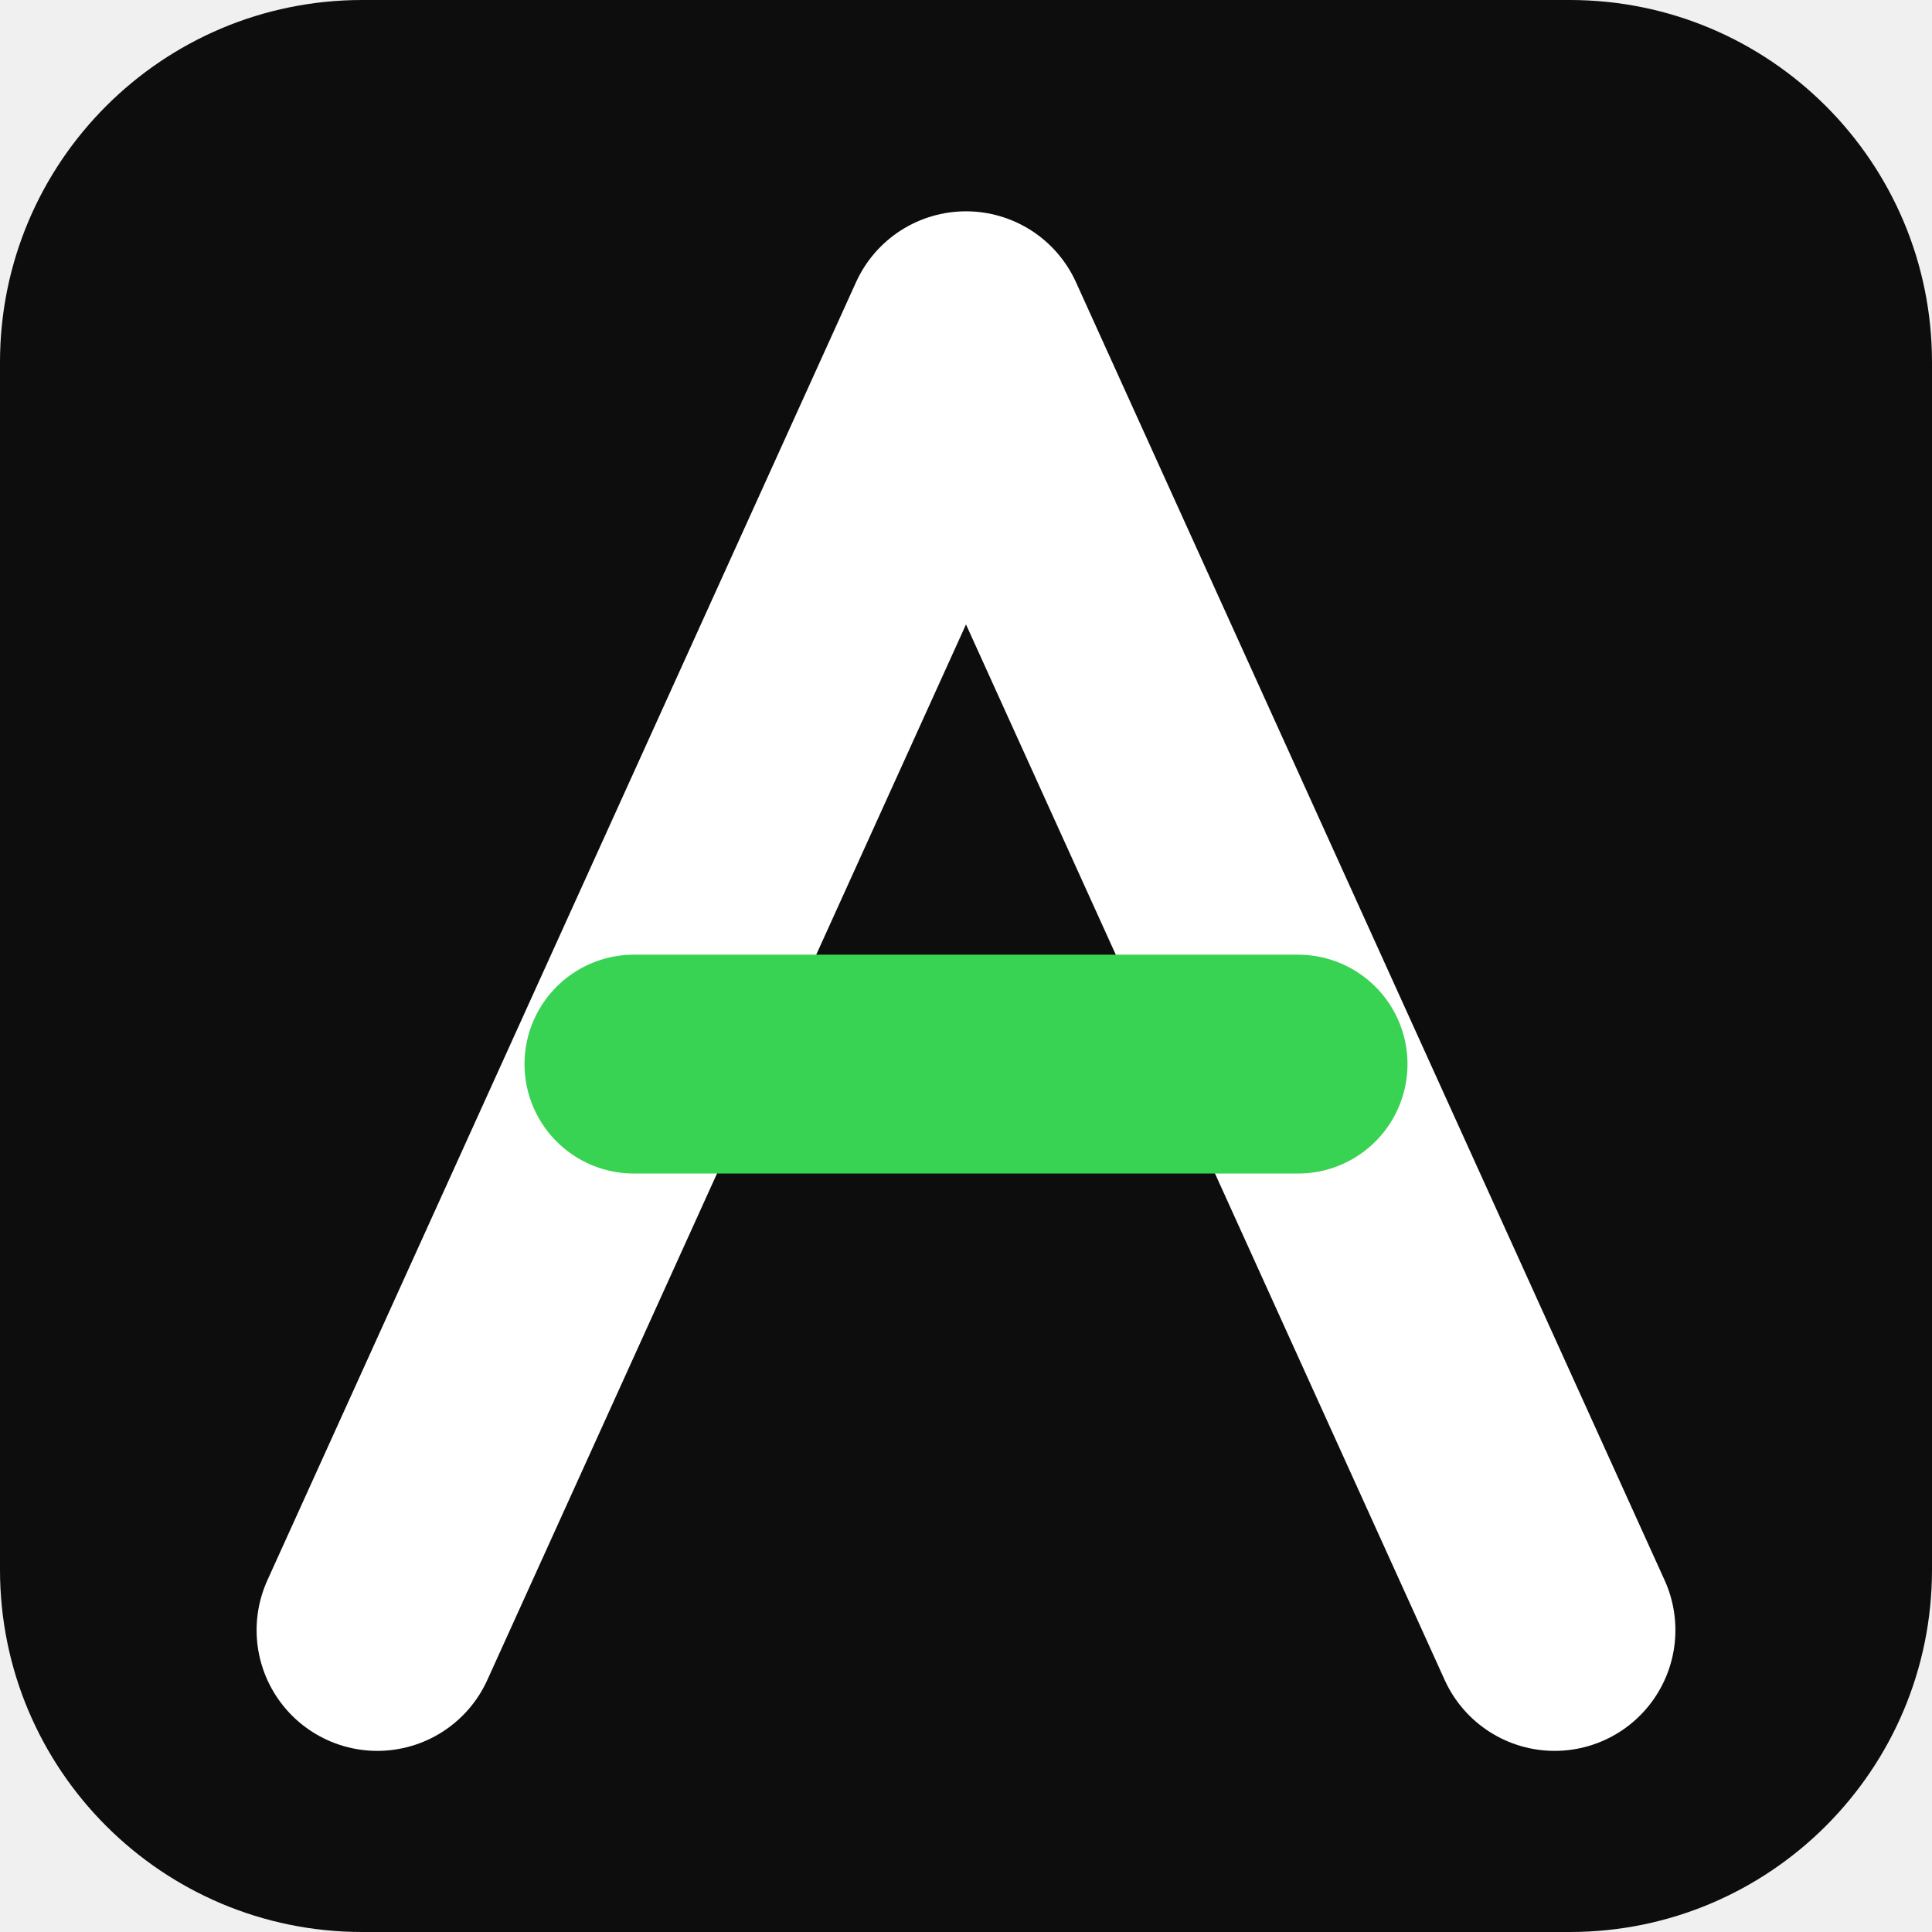
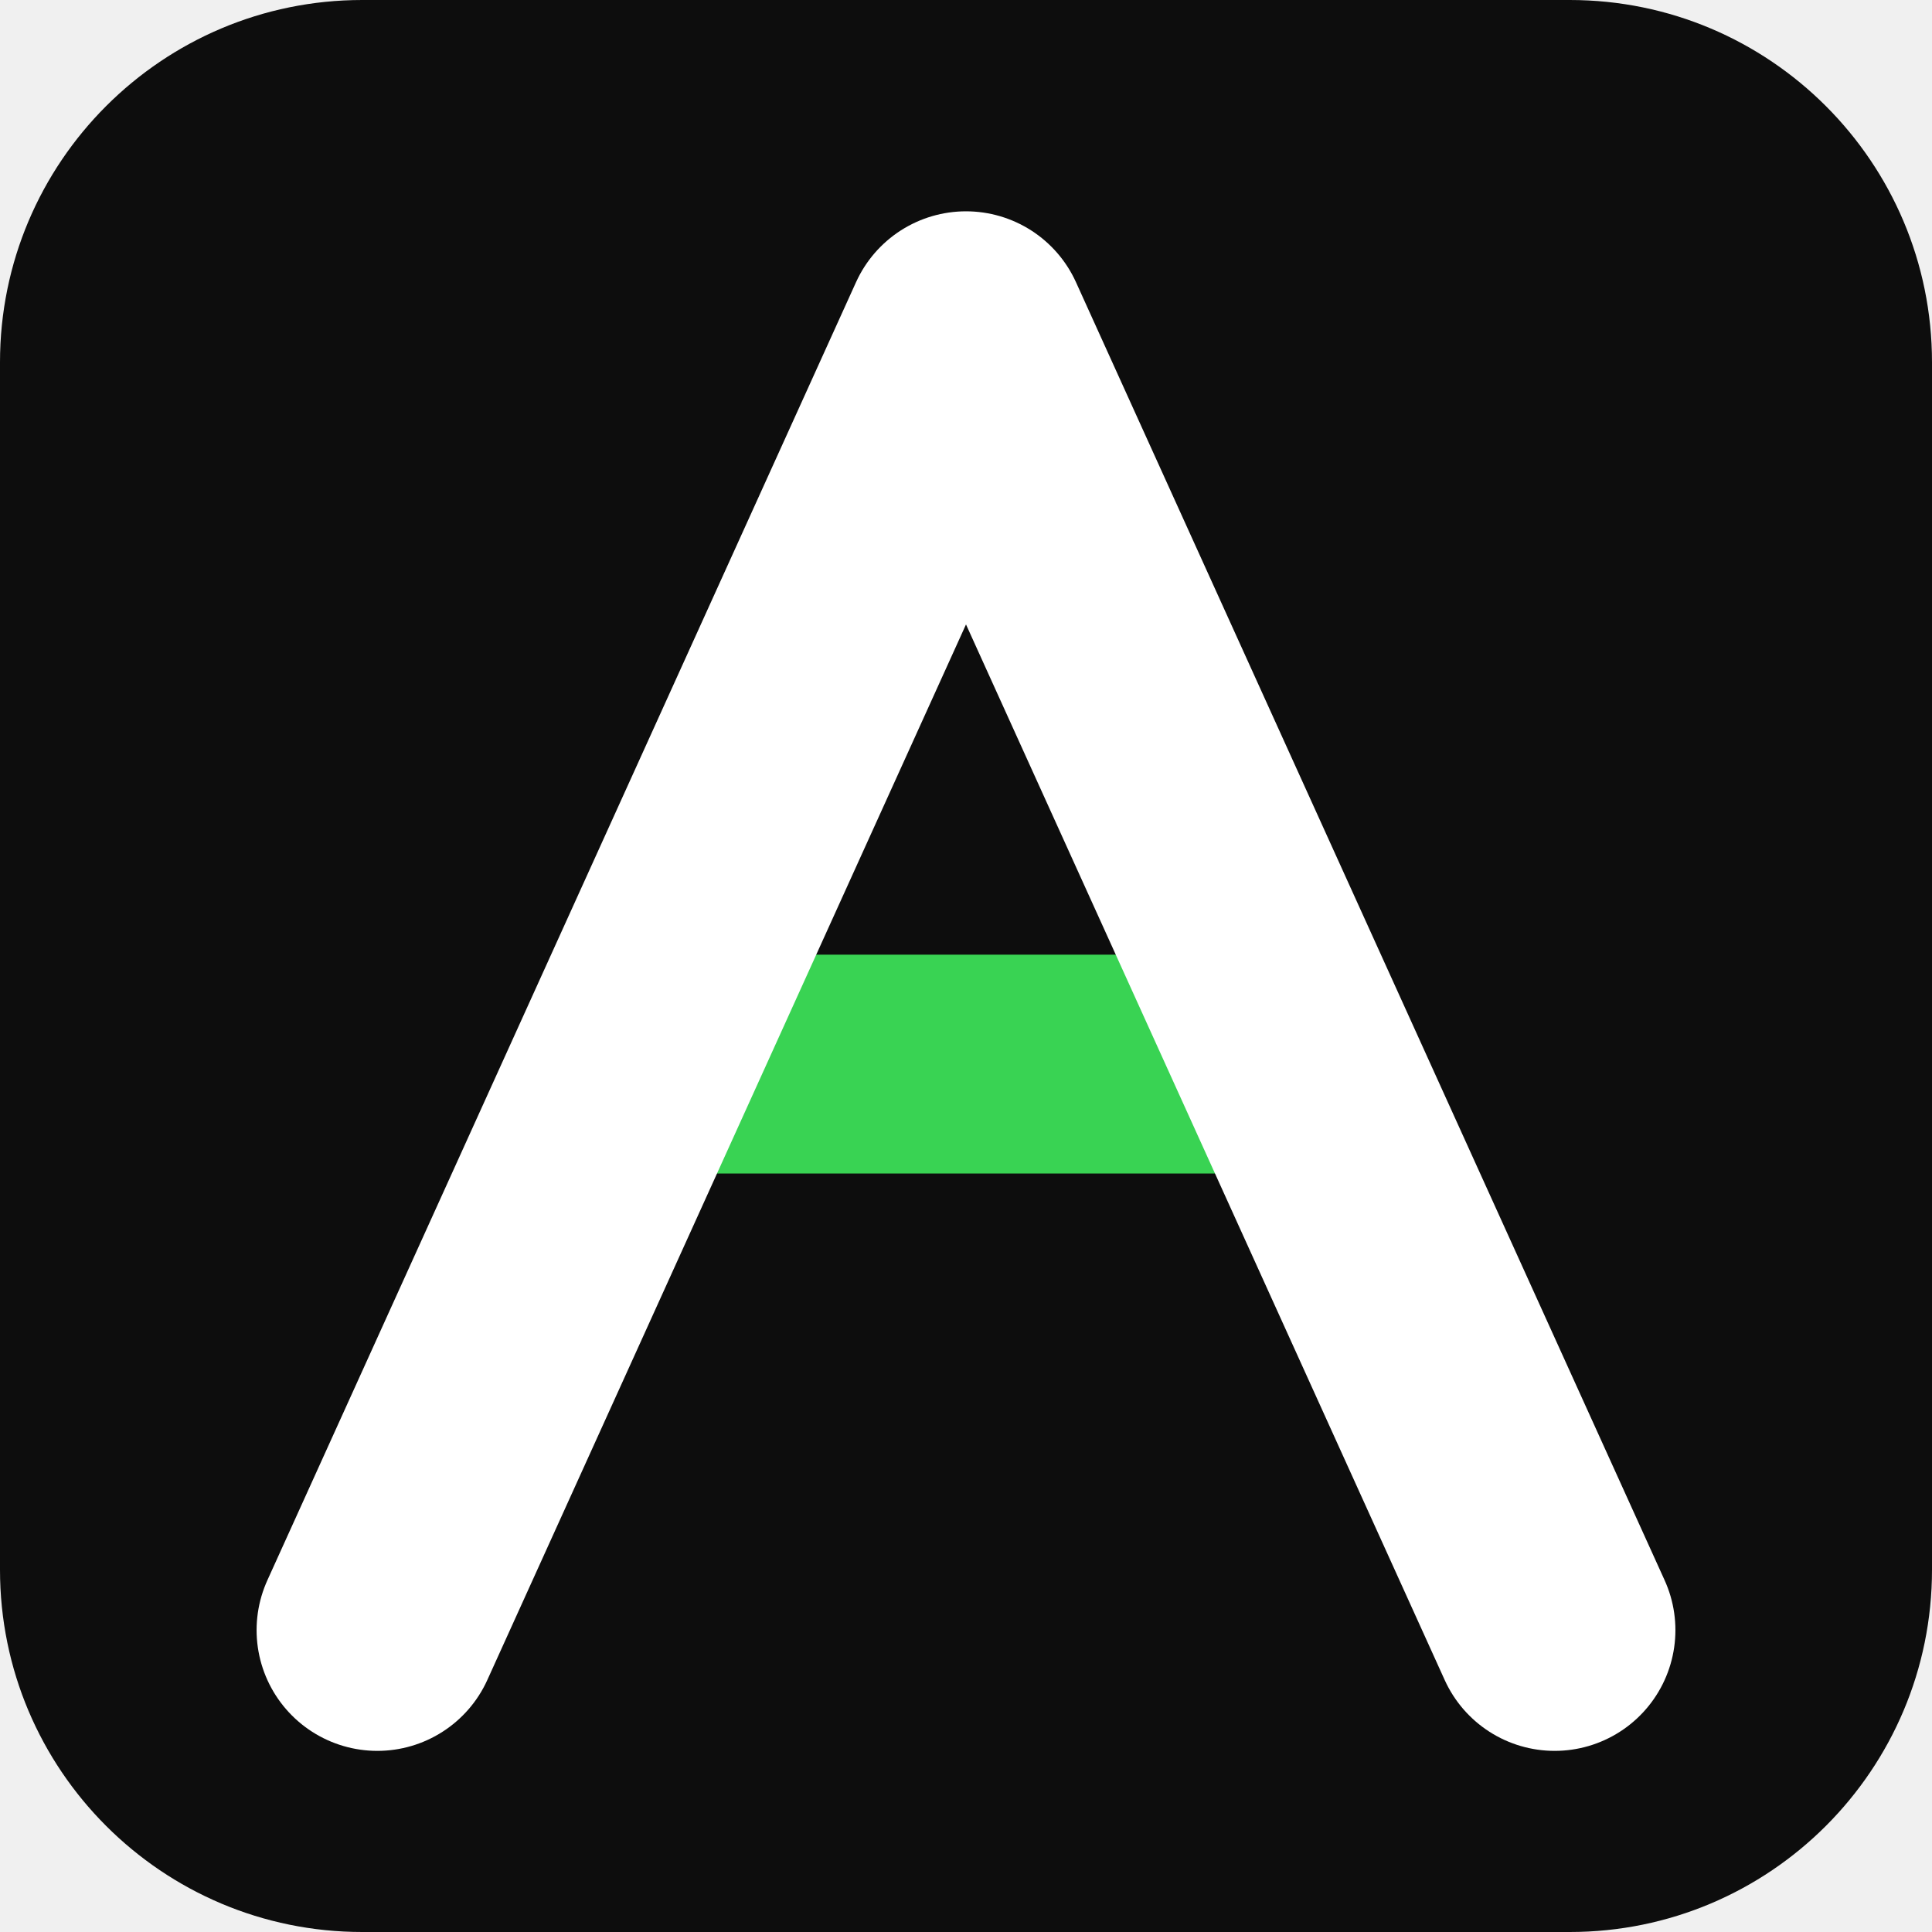
<svg xmlns="http://www.w3.org/2000/svg" viewBox="0 0 512 512" fill="none">
  <rect width="512" height="512" rx="96" fill="#0d0d0d" />
+   <line x1="168" y1="282" x2="344" y2="282" stroke="#39d353" stroke-width="58" stroke-linecap="round" />
  <path d="M100 432 L256 88 L412 432" stroke="#ffffff" stroke-width="64" stroke-linecap="round" stroke-linejoin="round" />
-   <line x1="168" y1="282" x2="344" y2="282" stroke="#39d353" stroke-width="58" stroke-linecap="round" />
</svg>
